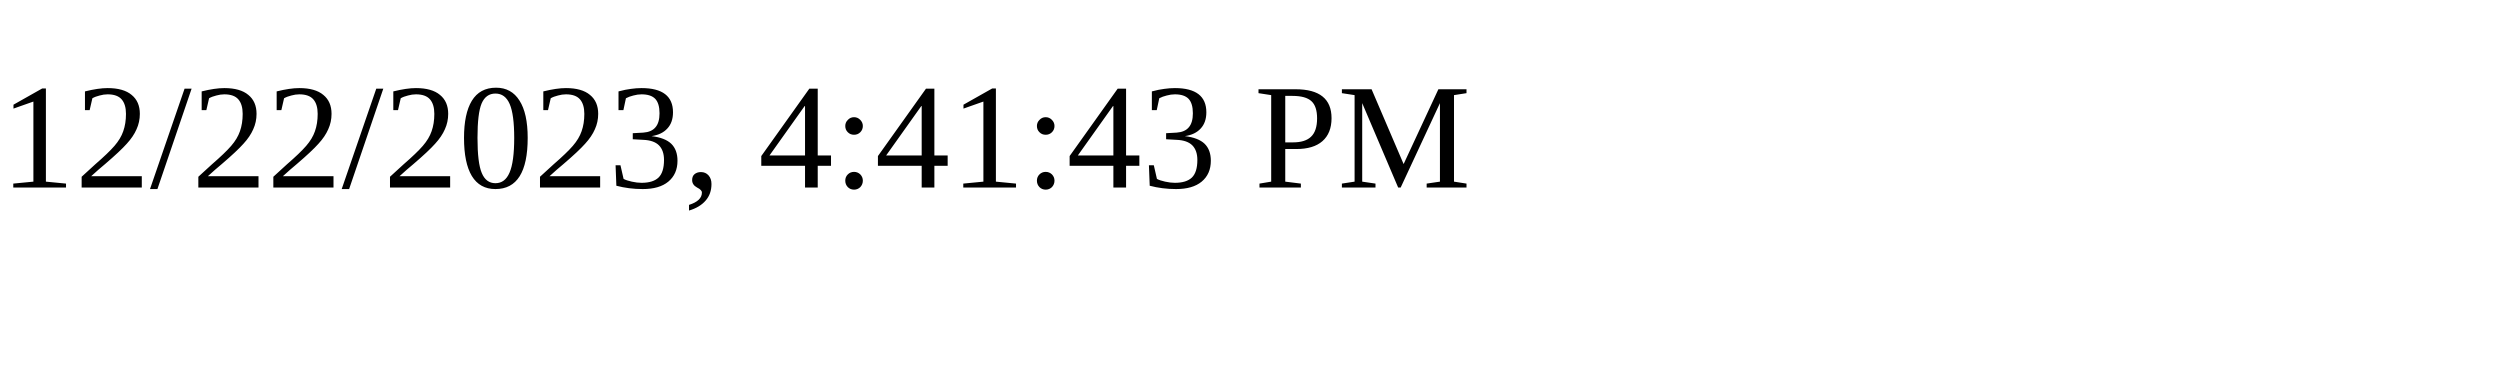
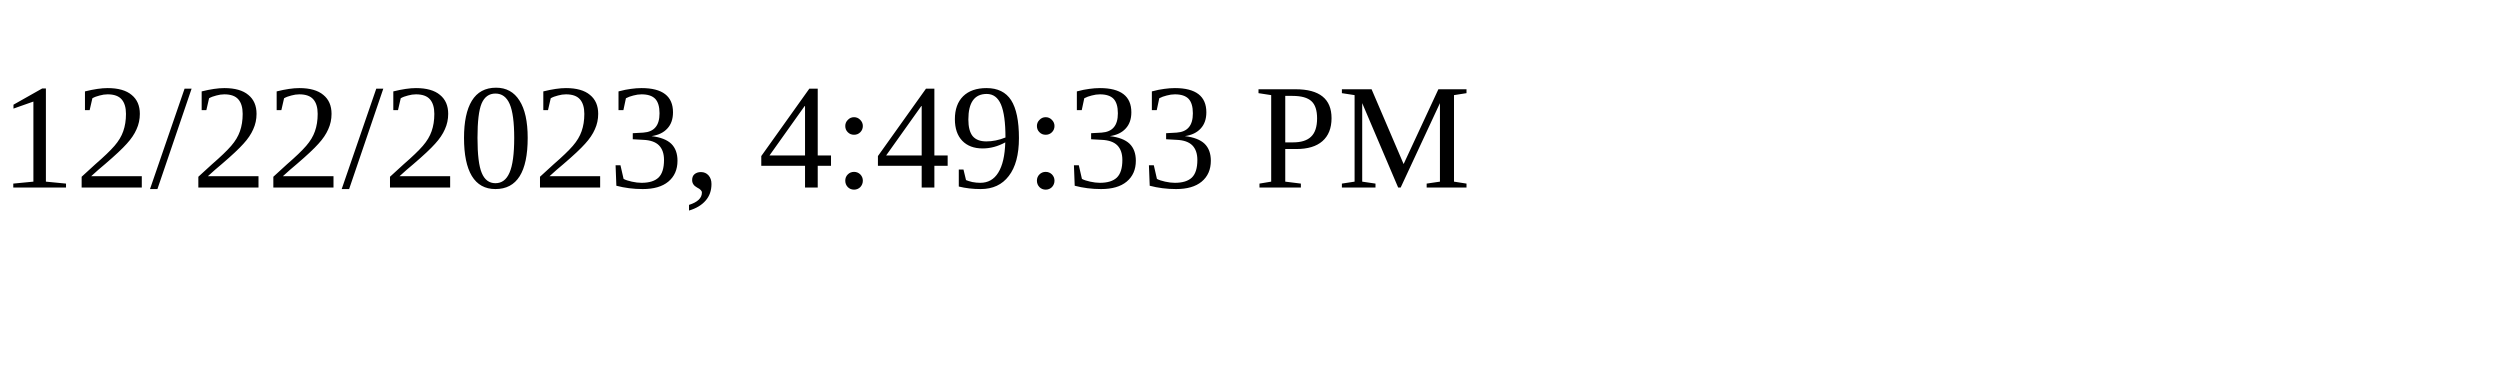
<svg xmlns="http://www.w3.org/2000/svg" height="30" width="200">
-   <text x="0" y="15">12/22/2023, 4:41:43 PM</text>
+   <text x="0" y="15">12/22/2023, 4:49:33 PM</text>
</svg>
